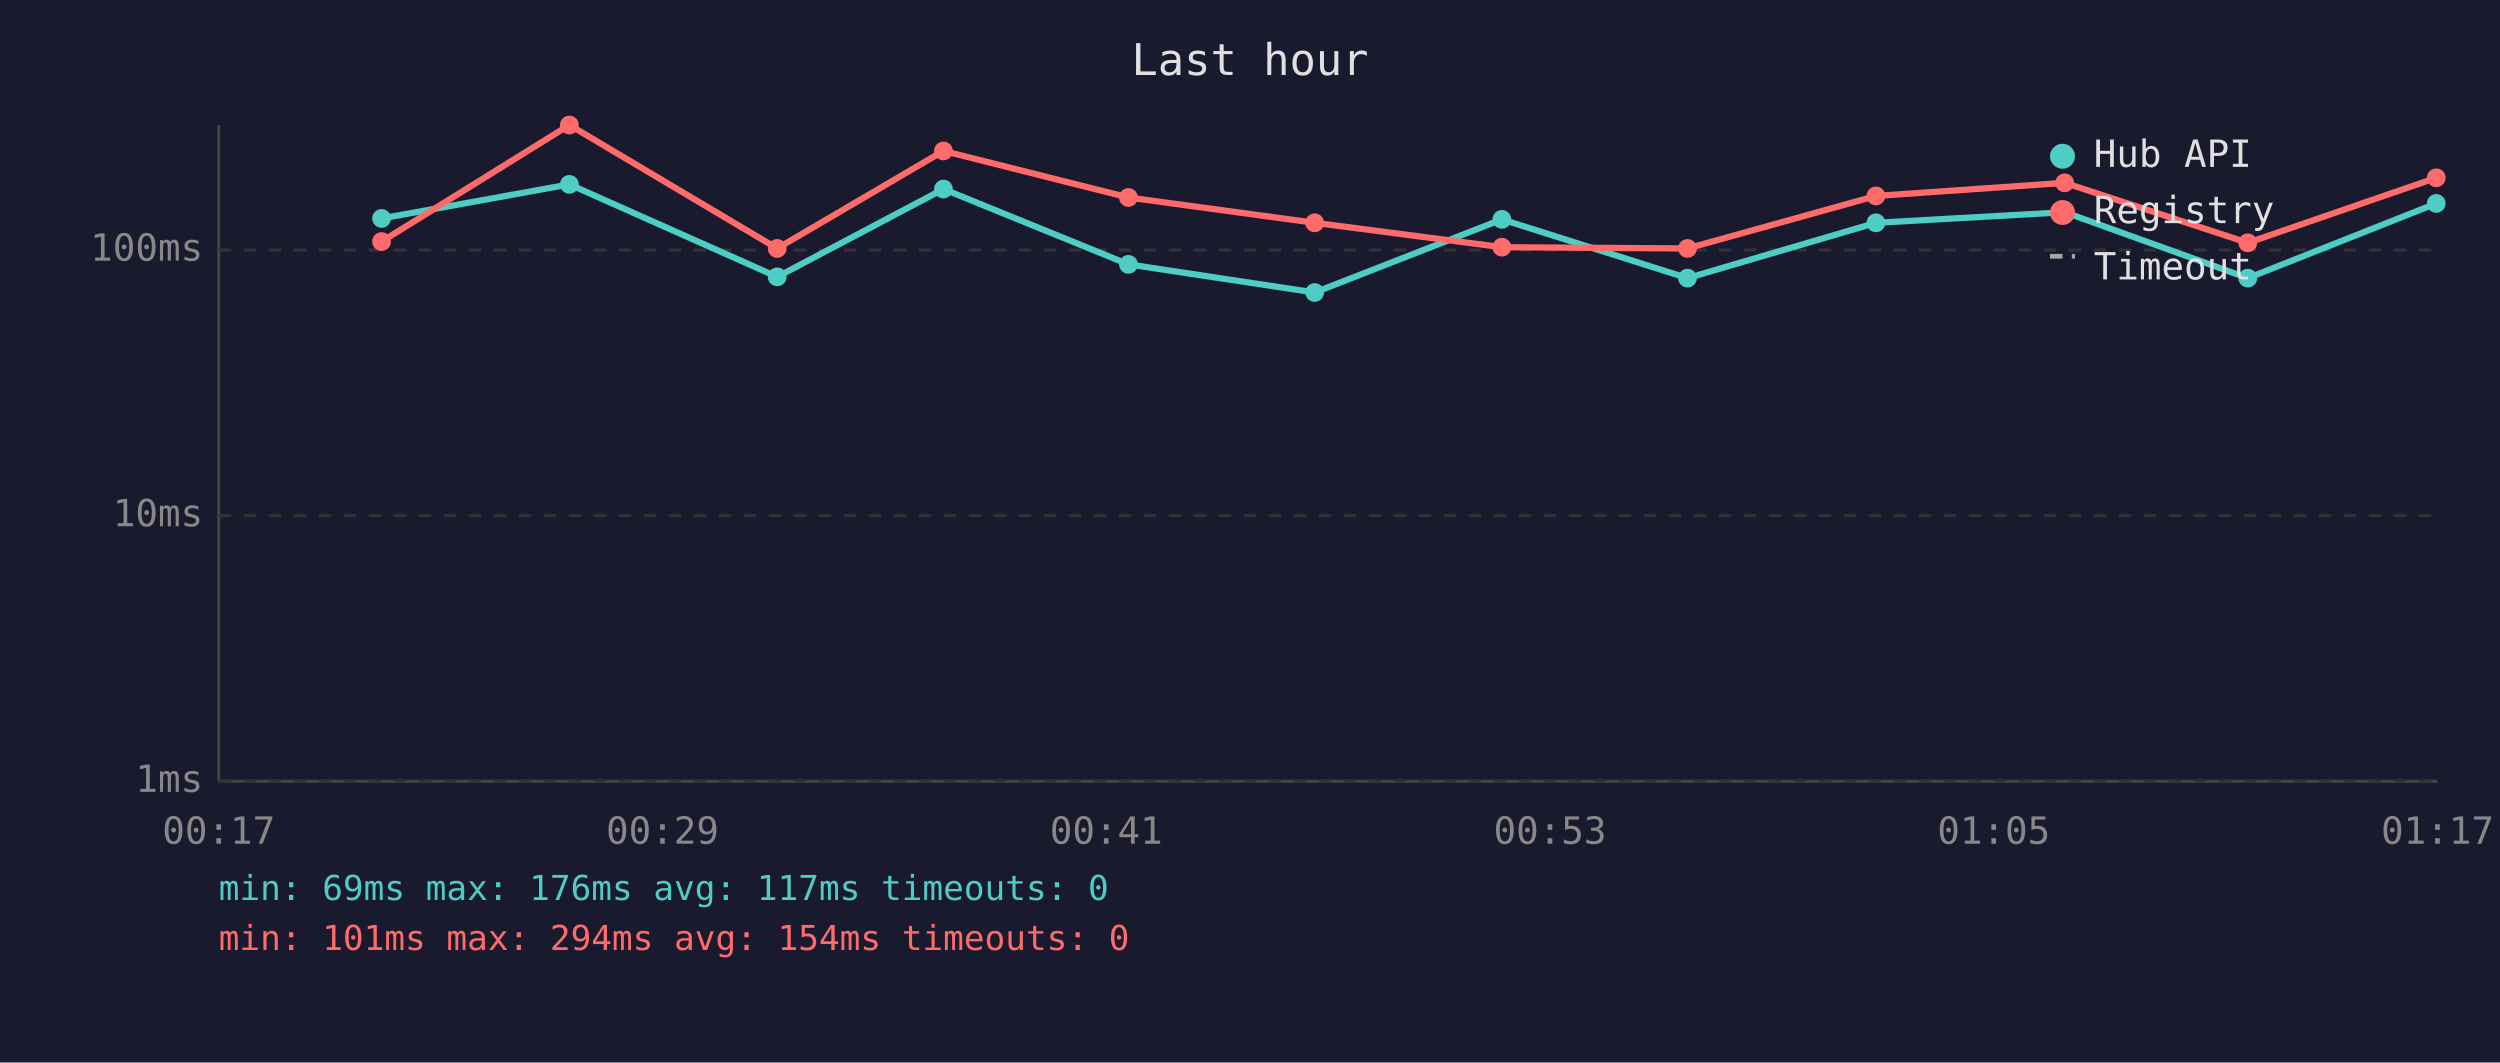
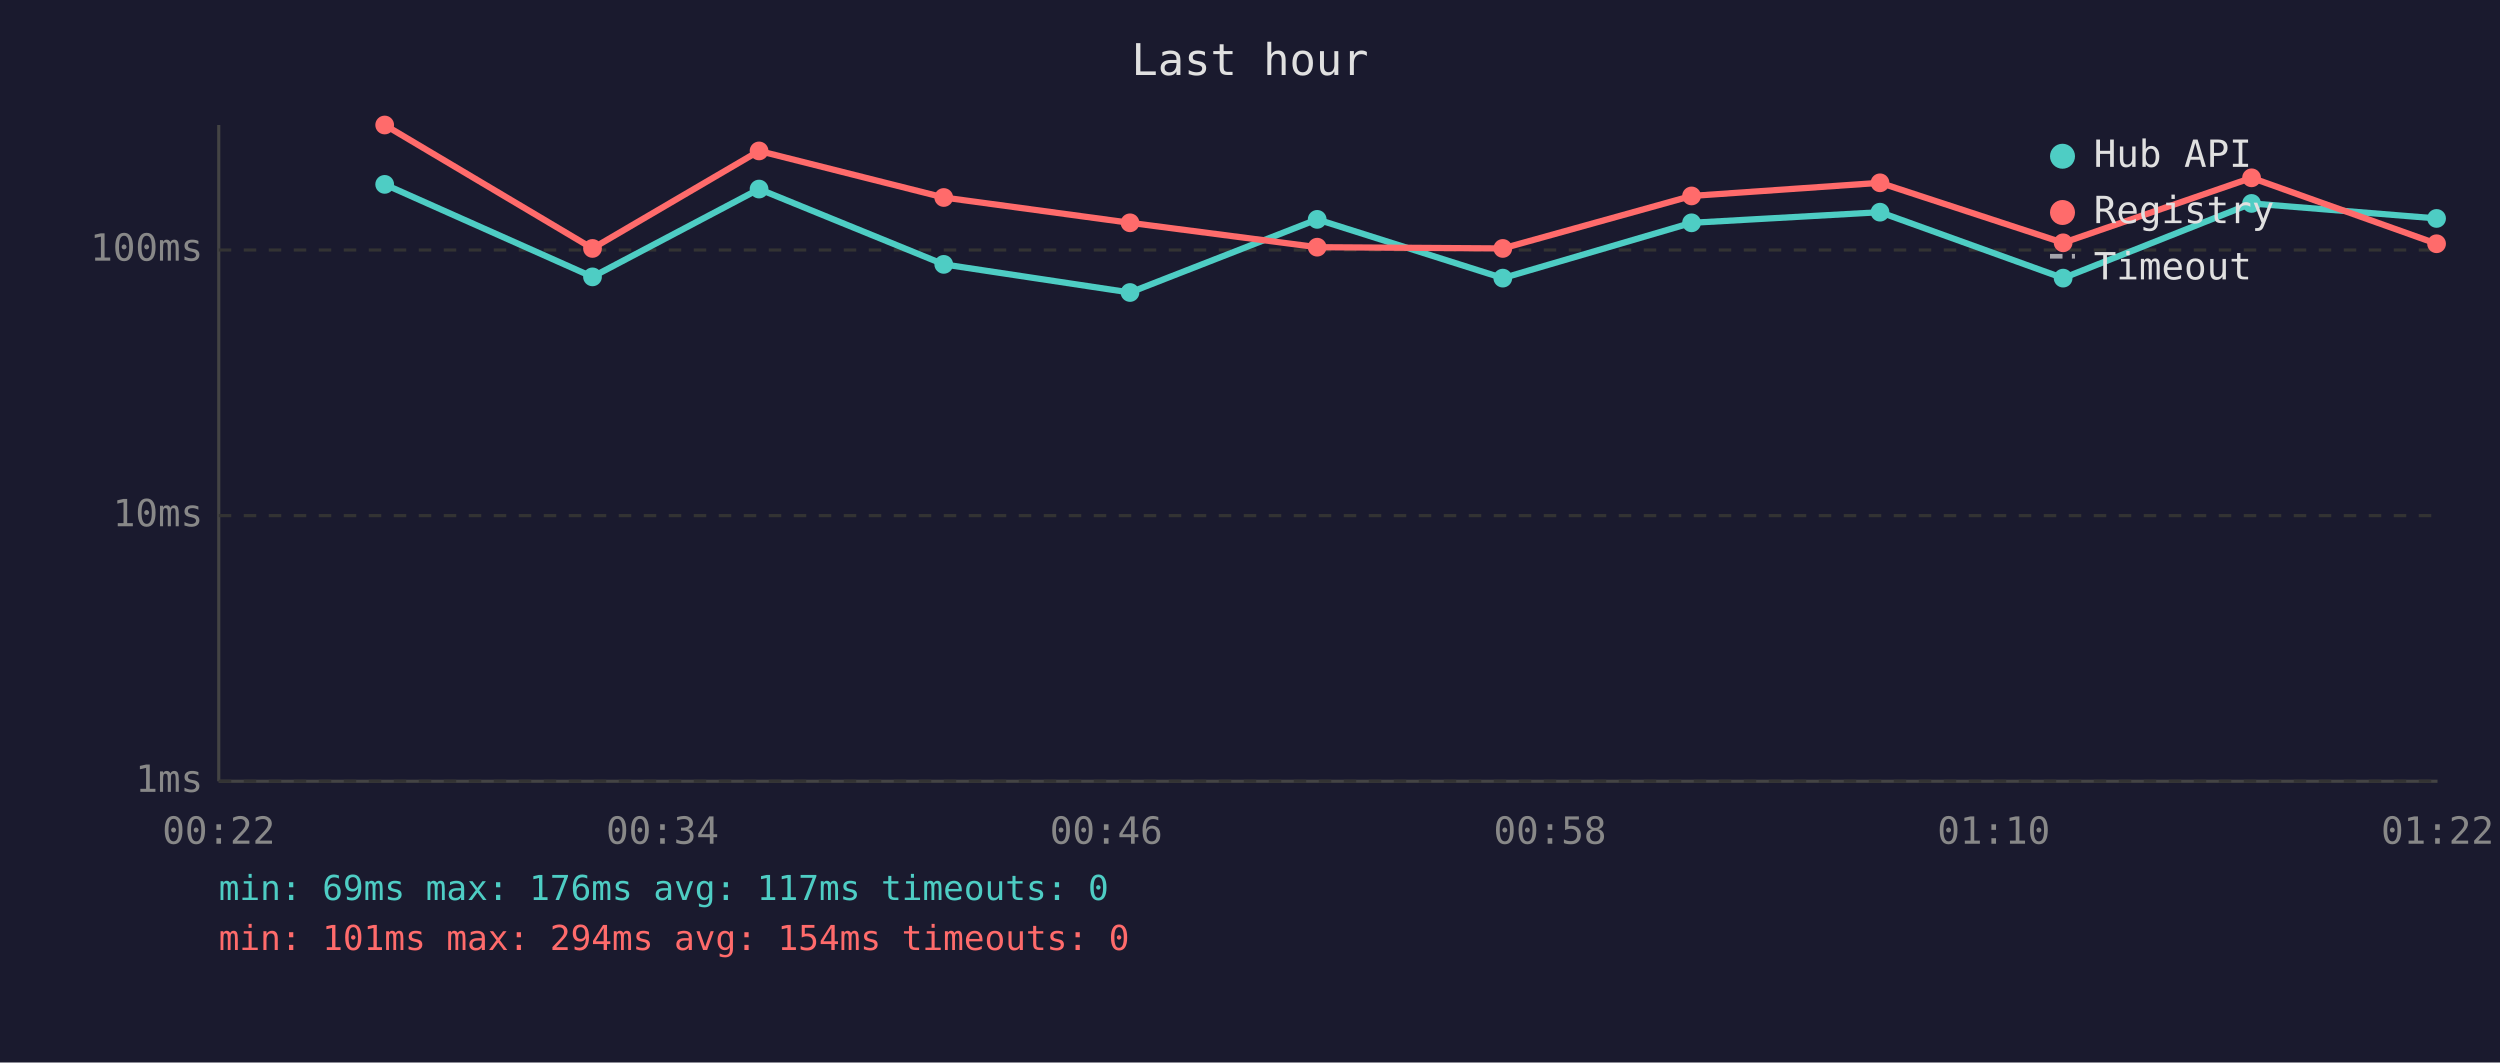
<svg xmlns="http://www.w3.org/2000/svg" viewBox="0 0 800 340" font-family="monospace" font-size="12">
  <rect width="800" height="340" fill="#1a1a2e" />
  <text x="400" y="24" fill="#e0e0e0" font-size="14" text-anchor="middle">Last hour</text>
  <line x1="70" y1="40" x2="70" y2="250" stroke="#444" stroke-width="1" />
  <line x1="70" y1="250" x2="780" y2="250" stroke="#444" stroke-width="1" />
  <line x1="70" y1="250" x2="780" y2="250" stroke="#333" stroke-width="1" stroke-dasharray="4" />
  <text x="65" y="250" fill="#888" text-anchor="end" dominant-baseline="middle">1ms</text>
  <line x1="70" y1="165" x2="780" y2="165" stroke="#333" stroke-width="1" stroke-dasharray="4" />
  <text x="65" y="165" fill="#888" text-anchor="end" dominant-baseline="middle">10ms</text>
  <line x1="70" y1="80" x2="780" y2="80" stroke="#333" stroke-width="1" stroke-dasharray="4" />
  <text x="65" y="80" fill="#888" text-anchor="end" dominant-baseline="middle">100ms</text>
-   <text x="70" y="270" fill="#888" text-anchor="middle">00:17</text>
-   <text x="212" y="270" fill="#888" text-anchor="middle">00:29</text>
-   <text x="354" y="270" fill="#888" text-anchor="middle">00:41</text>
-   <text x="496" y="270" fill="#888" text-anchor="middle">00:53</text>
-   <text x="638" y="270" fill="#888" text-anchor="middle">01:05</text>
-   <text x="780" y="270" fill="#888" text-anchor="middle">01:17</text>
-   <polyline points="122.1,69.9 182.2,59.0 248.7,88.6 301.9,60.5 361.1,84.6 420.7,93.6 480.6,70.2 540.0,89.0 600.3,71.3 660.7,67.9 719.3,89.0 779.6,65.1" fill="none" stroke="#4ecdc4" stroke-width="2" opacity="1" />
-   <circle cx="122.1" cy="69.9" r="3" fill="#4ecdc4" />
-   <circle cx="182.2" cy="59.0" r="3" fill="#4ecdc4" />
-   <circle cx="248.7" cy="88.6" r="3" fill="#4ecdc4" />
-   <circle cx="301.9" cy="60.5" r="3" fill="#4ecdc4" />
-   <circle cx="361.1" cy="84.6" r="3" fill="#4ecdc4" />
-   <circle cx="420.7" cy="93.6" r="3" fill="#4ecdc4" />
-   <circle cx="480.6" cy="70.2" r="3" fill="#4ecdc4" />
-   <circle cx="540.0" cy="89.0" r="3" fill="#4ecdc4" />
-   <circle cx="600.3" cy="71.3" r="3" fill="#4ecdc4" />
-   <circle cx="660.7" cy="67.9" r="3" fill="#4ecdc4" />
-   <circle cx="719.3" cy="89.0" r="3" fill="#4ecdc4" />
-   <circle cx="779.6" cy="65.1" r="3" fill="#4ecdc4" />
-   <polyline points="122.1,77.3 182.2,40.0 248.7,79.5 301.9,48.3 361.1,63.2 420.7,71.3 480.6,79.1 540.0,79.5 600.3,62.7 660.7,58.5 719.3,77.7 779.6,56.9" fill="none" stroke="#ff6b6b" stroke-width="2" opacity="1" />
-   <circle cx="122.1" cy="77.3" r="3" fill="#ff6b6b" />
-   <circle cx="182.2" cy="40.0" r="3" fill="#ff6b6b" />
-   <circle cx="248.7" cy="79.5" r="3" fill="#ff6b6b" />
-   <circle cx="301.9" cy="48.3" r="3" fill="#ff6b6b" />
-   <circle cx="361.1" cy="63.2" r="3" fill="#ff6b6b" />
-   <circle cx="420.7" cy="71.3" r="3" fill="#ff6b6b" />
-   <circle cx="480.6" cy="79.1" r="3" fill="#ff6b6b" />
-   <circle cx="540.0" cy="79.5" r="3" fill="#ff6b6b" />
-   <circle cx="600.3" cy="62.7" r="3" fill="#ff6b6b" />
-   <circle cx="660.7" cy="58.5" r="3" fill="#ff6b6b" />
-   <circle cx="719.3" cy="77.7" r="3" fill="#ff6b6b" />
-   <circle cx="779.6" cy="56.9" r="3" fill="#ff6b6b" />
+   <text x="70" y="270" fill="#888" text-anchor="middle">00:22</text>
+   <text x="212" y="270" fill="#888" text-anchor="middle">00:34</text>
+   <text x="354" y="270" fill="#888" text-anchor="middle">00:46</text>
+   <text x="496" y="270" fill="#888" text-anchor="middle">00:58</text>
+   <text x="638" y="270" fill="#888" text-anchor="middle">01:10</text>
+   <text x="780" y="270" fill="#888" text-anchor="middle">01:22</text>
+   <polyline points="123.1,59.0 189.6,88.6 242.9,60.5 302.0,84.6 361.6,93.6 421.5,70.2 480.9,89.0 541.3,71.3 601.6,67.9 660.2,89.0 720.5,65.1 779.7,69.9" fill="none" stroke="#4ecdc4" stroke-width="2" opacity="1" />
+   <circle cx="123.1" cy="59.0" r="3" fill="#4ecdc4" />
+   <circle cx="189.6" cy="88.6" r="3" fill="#4ecdc4" />
+   <circle cx="242.9" cy="60.5" r="3" fill="#4ecdc4" />
+   <circle cx="302.0" cy="84.6" r="3" fill="#4ecdc4" />
+   <circle cx="361.6" cy="93.6" r="3" fill="#4ecdc4" />
+   <circle cx="421.5" cy="70.2" r="3" fill="#4ecdc4" />
+   <circle cx="480.9" cy="89.0" r="3" fill="#4ecdc4" />
+   <circle cx="541.3" cy="71.3" r="3" fill="#4ecdc4" />
+   <circle cx="601.6" cy="67.9" r="3" fill="#4ecdc4" />
+   <circle cx="660.2" cy="89.0" r="3" fill="#4ecdc4" />
+   <circle cx="720.5" cy="65.1" r="3" fill="#4ecdc4" />
+   <circle cx="779.7" cy="69.9" r="3" fill="#4ecdc4" />
+   <polyline points="123.1,40.0 189.6,79.5 242.9,48.3 302.0,63.2 361.6,71.3 421.5,79.1 480.9,79.5 541.3,62.7 601.6,58.5 660.2,77.7 720.5,56.9 779.7,78.0" fill="none" stroke="#ff6b6b" stroke-width="2" opacity="1" />
+   <circle cx="123.1" cy="40.0" r="3" fill="#ff6b6b" />
+   <circle cx="189.6" cy="79.5" r="3" fill="#ff6b6b" />
+   <circle cx="242.9" cy="48.3" r="3" fill="#ff6b6b" />
+   <circle cx="302.0" cy="63.2" r="3" fill="#ff6b6b" />
+   <circle cx="361.6" cy="71.3" r="3" fill="#ff6b6b" />
+   <circle cx="421.5" cy="79.1" r="3" fill="#ff6b6b" />
+   <circle cx="480.9" cy="79.5" r="3" fill="#ff6b6b" />
+   <circle cx="541.3" cy="62.7" r="3" fill="#ff6b6b" />
+   <circle cx="601.6" cy="58.5" r="3" fill="#ff6b6b" />
+   <circle cx="660.2" cy="77.7" r="3" fill="#ff6b6b" />
+   <circle cx="720.5" cy="56.9" r="3" fill="#ff6b6b" />
+   <circle cx="779.7" cy="78.0" r="3" fill="#ff6b6b" />
  <circle cx="660" cy="50" r="4" fill="#4ecdc4" />
  <text x="670" y="50" fill="#e0e0e0" dominant-baseline="middle">Hub API</text>
  <circle cx="660" cy="68" r="4" fill="#ff6b6b" />
  <text x="670" y="68" fill="#e0e0e0" dominant-baseline="middle">Registry</text>
  <line x1="656" y1="82" x2="664" y2="82" stroke="#e0e0e0" stroke-width="1.5" stroke-dasharray="4,3" opacity="0.7" />
  <text x="670" y="86" fill="#e0e0e0" dominant-baseline="middle">Timeout</text>
  <text x="70" y="288" fill="#4ecdc4" font-size="11">min: 69ms  max: 176ms  avg: 117ms  timeouts: 0</text>
  <text x="70" y="304" fill="#ff6b6b" font-size="11">min: 101ms  max: 294ms  avg: 154ms  timeouts: 0</text>
</svg>
